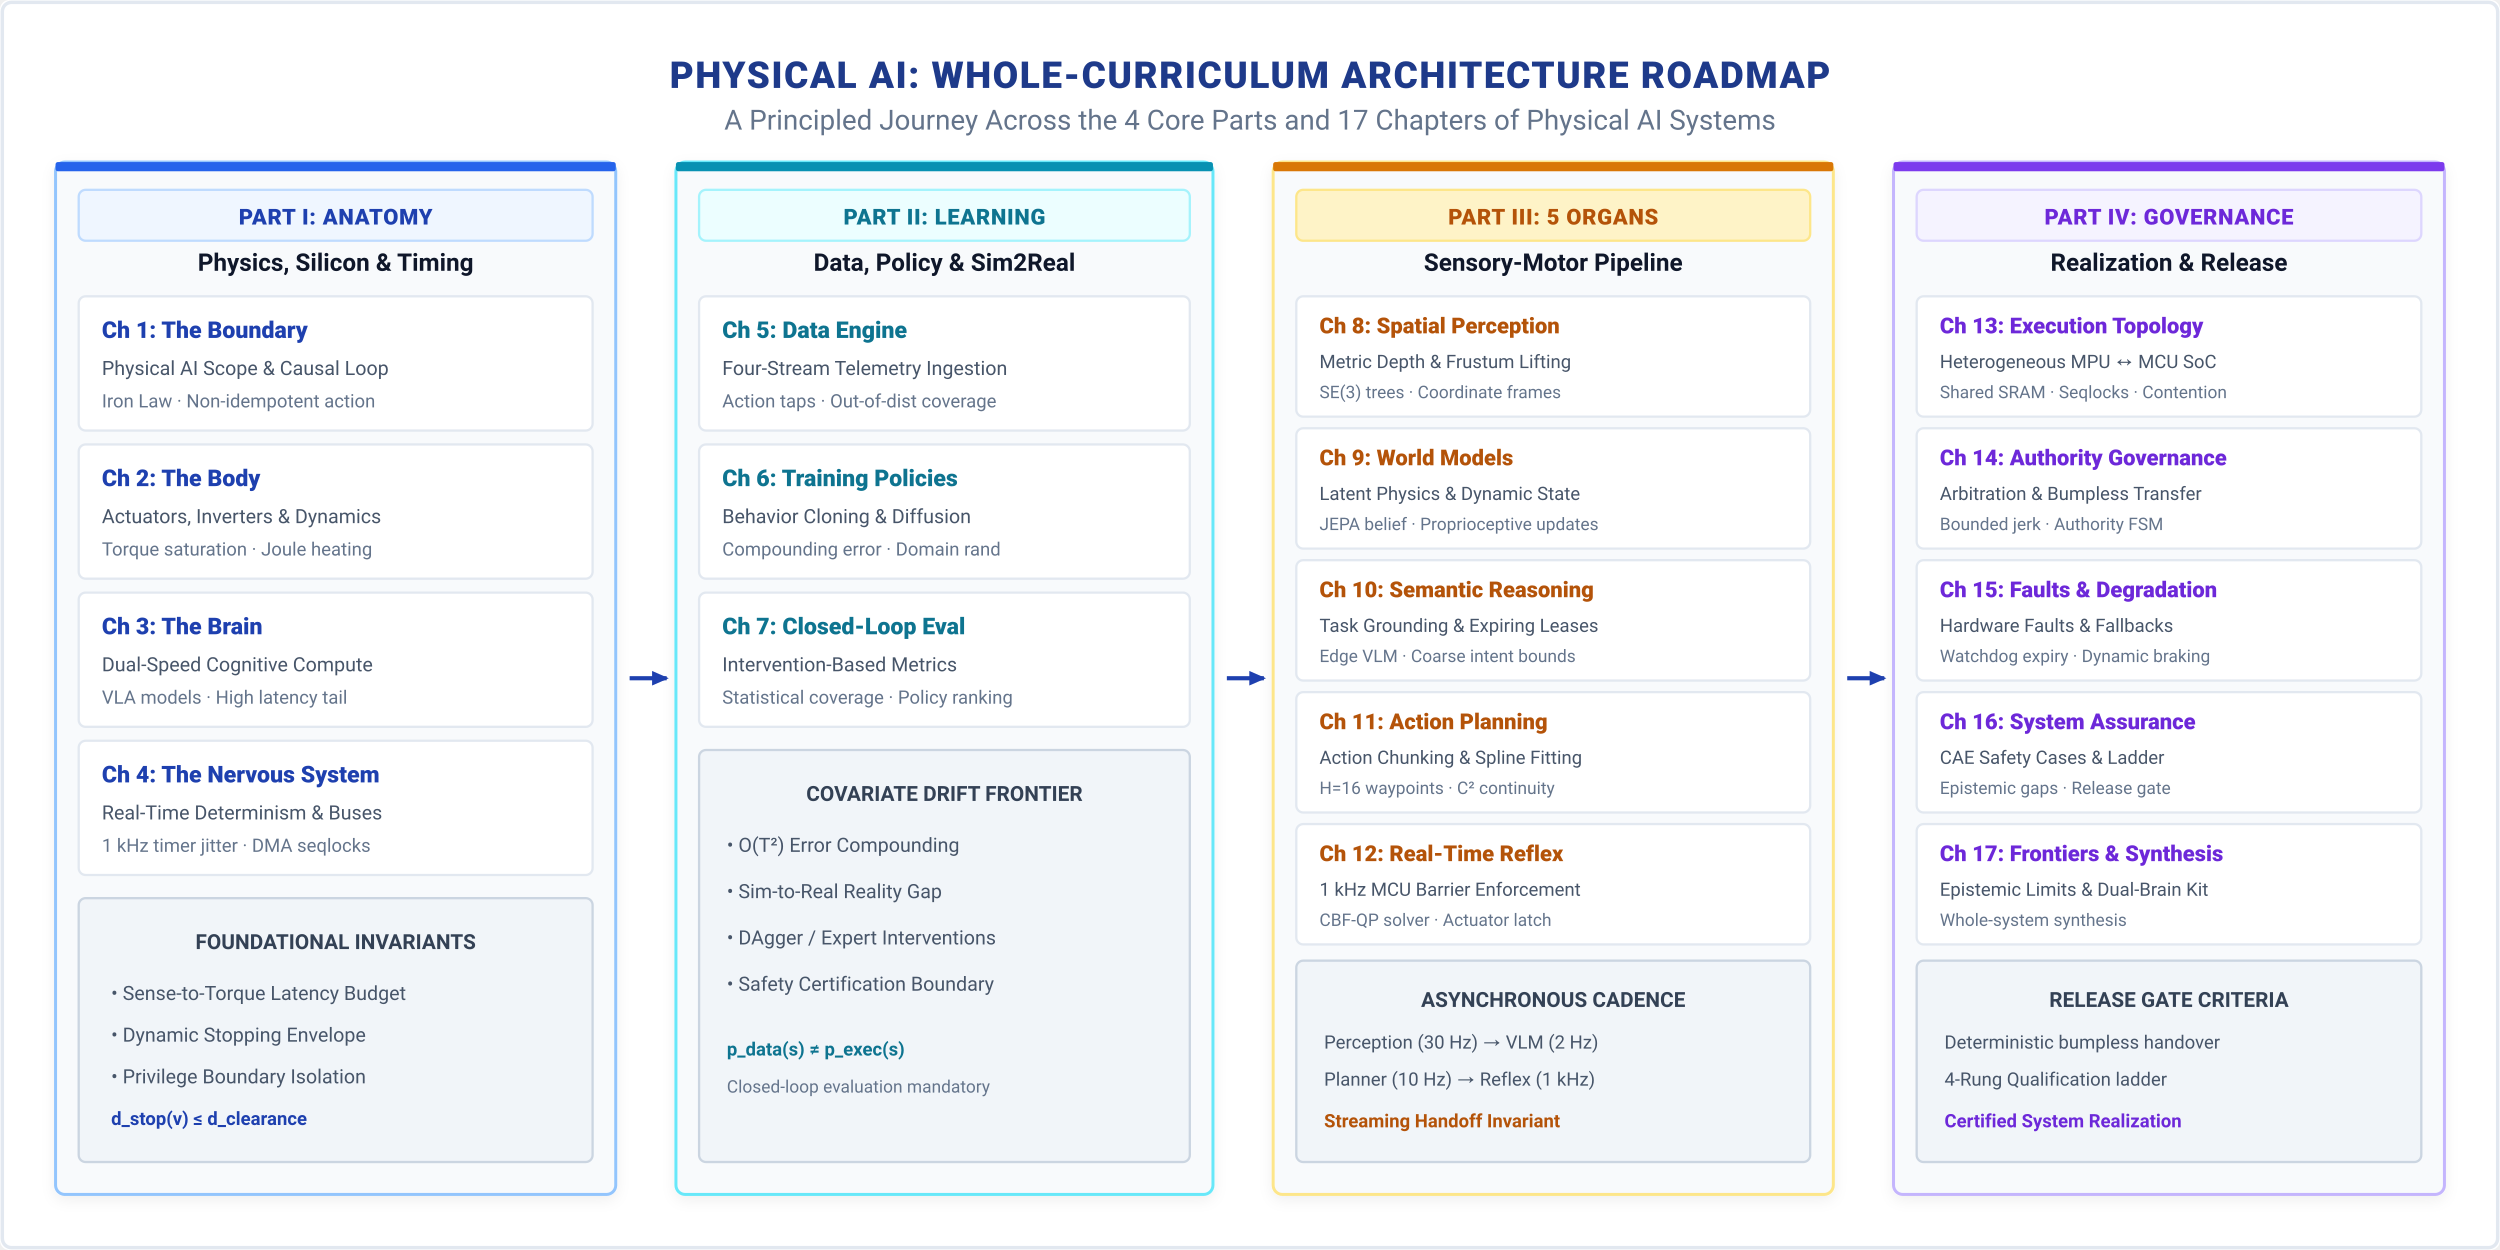
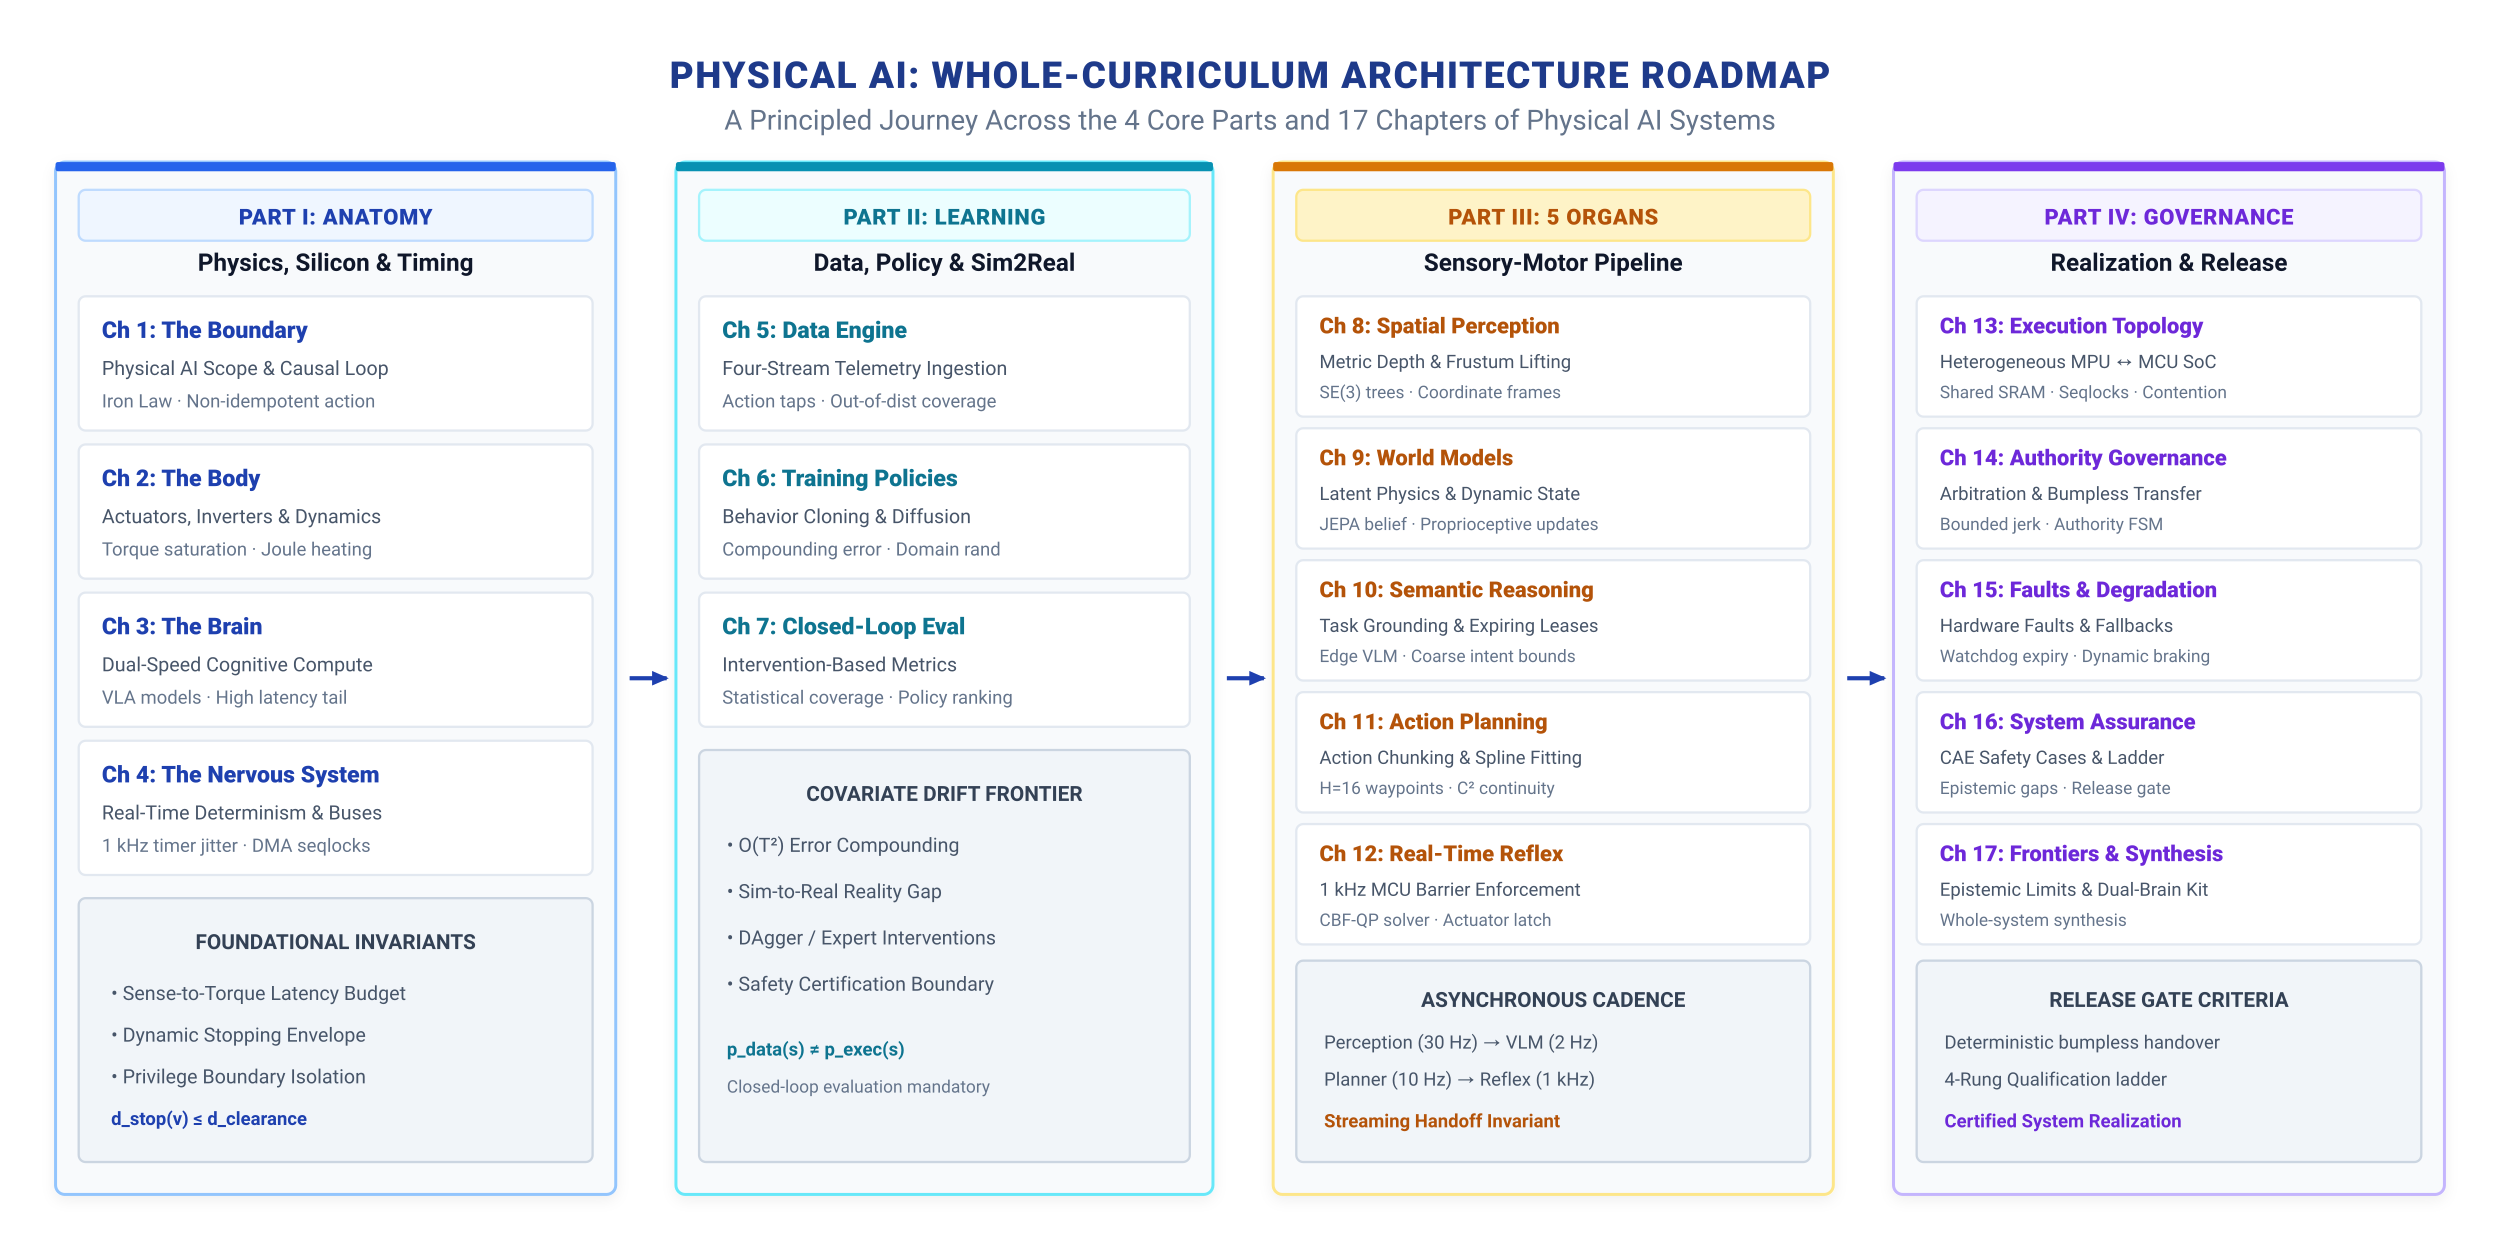
<svg xmlns="http://www.w3.org/2000/svg" viewBox="0 0 1080 540" width="1080" height="540" font-family="-apple-system, BlinkMacSystemFont, 'Segoe UI', Roboto, Helvetica, Arial, sans-serif">
  <defs>
    <filter id="soft-shadow" x="-5%" y="-5%" width="110%" height="110%">
      <feDropShadow dx="0" dy="2" stdDeviation="3" flood-color="#0F172A" flood-opacity="0.06" />
    </filter>
    <marker id="arr-navy" viewBox="0 0 10 10" refX="7" refY="5" markerWidth="5" markerHeight="5" orient="auto">
      <path d="M 0 1.5 L 8 5 L 0 8.5 z" fill="#1E40AF" />
    </marker>
  </defs>
-   <rect width="1080" height="540" fill="#FFFFFF" rx="4" />
-   <rect x="1" y="1" width="1078" height="538" fill="none" stroke="#E2E8F0" stroke-width="1.5" rx="4" />
+   <rect width="1080" height="540" fill="#FFFFFF" />
  <g transform="translate(540, 22)" text-anchor="middle">
    <text y="16" font-size="16" font-weight="800" fill="#1E3A8A" letter-spacing="0.04em">PHYSICAL AI: WHOLE-CURRICULUM ARCHITECTURE ROADMAP</text>
    <text y="34" font-size="12" fill="#64748B">A Principled Journey Across the 4 Core Parts and 17 Chapters of Physical AI Systems</text>
  </g>
  <g transform="translate(24, 70)">
    <rect width="242" height="446" rx="4" fill="#F8FAFC" stroke="#93C5FD" stroke-width="1.3" filter="url(#soft-shadow)" />
    <rect width="242" height="4" rx="1" fill="#2563EB" />
    <rect x="10" y="12" width="222" height="22" rx="3" fill="#EFF6FF" stroke="#BFDBFE" stroke-width="1" />
    <text x="121" y="27" font-size="9.5" font-weight="800" fill="#1E40AF" text-anchor="middle" letter-spacing="0.03em">PART I: ANATOMY</text>
    <text x="121" y="47" font-size="10.5" font-weight="700" fill="#0F172A" text-anchor="middle">Physics, Silicon &amp; Timing</text>
    <g transform="translate(10, 58)">
      <rect width="222" height="58" rx="3" fill="#FFFFFF" stroke="#E2E8F0" stroke-width="1" />
      <text x="10" y="18" font-size="10" font-weight="800" fill="#1E40AF">Ch 1: The Boundary</text>
      <text x="10" y="34" font-size="8.5" fill="#475569">Physical AI Scope &amp; Causal Loop</text>
      <text x="10" y="48" font-size="8" fill="#64748B">Iron Law · Non-idempotent action</text>
    </g>
    <g transform="translate(10, 122)">
      <rect width="222" height="58" rx="3" fill="#FFFFFF" stroke="#E2E8F0" stroke-width="1" />
      <text x="10" y="18" font-size="10" font-weight="800" fill="#1E40AF">Ch 2: The Body</text>
      <text x="10" y="34" font-size="8.5" fill="#475569">Actuators, Inverters &amp; Dynamics</text>
      <text x="10" y="48" font-size="8" fill="#64748B">Torque saturation · Joule heating</text>
    </g>
    <g transform="translate(10, 186)">
      <rect width="222" height="58" rx="3" fill="#FFFFFF" stroke="#E2E8F0" stroke-width="1" />
      <text x="10" y="18" font-size="10" font-weight="800" fill="#1E40AF">Ch 3: The Brain</text>
      <text x="10" y="34" font-size="8.5" fill="#475569">Dual-Speed Cognitive Compute</text>
      <text x="10" y="48" font-size="8" fill="#64748B">VLA models · High latency tail</text>
    </g>
    <g transform="translate(10, 250)">
      <rect width="222" height="58" rx="3" fill="#FFFFFF" stroke="#E2E8F0" stroke-width="1" />
      <text x="10" y="18" font-size="10" font-weight="800" fill="#1E40AF">Ch 4: The Nervous System</text>
      <text x="10" y="34" font-size="8.5" fill="#475569">Real-Time Determinism &amp; Buses</text>
      <text x="10" y="48" font-size="8" fill="#64748B">1 kHz timer jitter · DMA seqlocks</text>
    </g>
    <g transform="translate(10, 318)">
      <rect width="222" height="114" rx="3" fill="#F1F5F9" stroke="#CBD5E1" stroke-width="1" />
      <text x="111" y="22" font-size="9" font-weight="700" fill="#334155" text-anchor="middle">FOUNDATIONAL INVARIANTS</text>
      <text x="14" y="44" font-size="8.5" fill="#475569">• Sense-to-Torque Latency Budget</text>
      <text x="14" y="62" font-size="8.5" fill="#475569">• Dynamic Stopping Envelope</text>
      <text x="14" y="80" font-size="8.5" fill="#475569">• Privilege Boundary Isolation</text>
      <text x="14" y="98" font-size="8" font-weight="600" fill="#1E40AF">d_stop(v) ≤ d_clearance</text>
    </g>
  </g>
  <line x1="272" y1="293" x2="288" y2="293" stroke="#1E40AF" stroke-width="1.8" marker-end="url(#arr-navy)" />
  <g transform="translate(292, 70)">
    <rect width="232" height="446" rx="4" fill="#F8FAFC" stroke="#67E8F9" stroke-width="1.3" filter="url(#soft-shadow)" />
    <rect width="232" height="4" rx="1" fill="#0891B2" />
    <rect x="10" y="12" width="212" height="22" rx="3" fill="#ECFEFF" stroke="#A5F3FC" stroke-width="1" />
    <text x="116" y="27" font-size="9.5" font-weight="800" fill="#0E7490" text-anchor="middle" letter-spacing="0.03em">PART II: LEARNING</text>
    <text x="116" y="47" font-size="10.5" font-weight="700" fill="#0F172A" text-anchor="middle">Data, Policy &amp; Sim2Real</text>
    <g transform="translate(10, 58)">
      <rect width="212" height="58" rx="3" fill="#FFFFFF" stroke="#E2E8F0" stroke-width="1" />
      <text x="10" y="18" font-size="10" font-weight="800" fill="#0E7490">Ch 5: Data Engine</text>
      <text x="10" y="34" font-size="8.5" fill="#475569">Four-Stream Telemetry Ingestion</text>
      <text x="10" y="48" font-size="8" fill="#64748B">Action taps · Out-of-dist coverage</text>
    </g>
    <g transform="translate(10, 122)">
      <rect width="212" height="58" rx="3" fill="#FFFFFF" stroke="#E2E8F0" stroke-width="1" />
      <text x="10" y="18" font-size="10" font-weight="800" fill="#0E7490">Ch 6: Training Policies</text>
      <text x="10" y="34" font-size="8.5" fill="#475569">Behavior Cloning &amp; Diffusion</text>
      <text x="10" y="48" font-size="8" fill="#64748B">Compounding error · Domain rand</text>
    </g>
    <g transform="translate(10, 186)">
      <rect width="212" height="58" rx="3" fill="#FFFFFF" stroke="#E2E8F0" stroke-width="1" />
      <text x="10" y="18" font-size="10" font-weight="800" fill="#0E7490">Ch 7: Closed-Loop Eval</text>
      <text x="10" y="34" font-size="8.5" fill="#475569">Intervention-Based Metrics</text>
      <text x="10" y="48" font-size="8" fill="#64748B">Statistical coverage · Policy ranking</text>
    </g>
    <g transform="translate(10, 254)">
      <rect width="212" height="178" rx="3" fill="#F1F5F9" stroke="#CBD5E1" stroke-width="1" />
      <text x="106" y="22" font-size="9" font-weight="700" fill="#334155" text-anchor="middle">COVARIATE DRIFT FRONTIER</text>
      <text x="12" y="44" font-size="8.5" fill="#475569">• O(T²) Error Compounding</text>
      <text x="12" y="64" font-size="8.5" fill="#475569">• Sim-to-Real Reality Gap</text>
      <text x="12" y="84" font-size="8.5" fill="#475569">• DAgger / Expert Interventions</text>
      <text x="12" y="104" font-size="8.5" fill="#475569">• Safety Certification Boundary</text>
      <text x="12" y="132" font-size="8" font-weight="600" fill="#0E7490">p_data(s) ≠ p_exec(s)</text>
      <text x="12" y="148" font-size="7.5" fill="#64748B">Closed-loop evaluation mandatory</text>
    </g>
  </g>
  <line x1="530" y1="293" x2="546" y2="293" stroke="#1E40AF" stroke-width="1.8" marker-end="url(#arr-navy)" />
  <g transform="translate(550, 70)">
    <rect width="242" height="446" rx="4" fill="#F8FAFC" stroke="#FDE68A" stroke-width="1.3" filter="url(#soft-shadow)" />
    <rect width="242" height="4" rx="1" fill="#D97706" />
    <rect x="10" y="12" width="222" height="22" rx="3" fill="#FEF3C7" stroke="#FDE68A" stroke-width="1" />
    <text x="121" y="27" font-size="9.5" font-weight="800" fill="#B45309" text-anchor="middle" letter-spacing="0.03em">PART III: 5 ORGANS</text>
    <text x="121" y="47" font-size="10.5" font-weight="700" fill="#0F172A" text-anchor="middle">Sensory-Motor Pipeline</text>
    <g transform="translate(10, 58)">
      <rect width="222" height="52" rx="3" fill="#FFFFFF" stroke="#E2E8F0" stroke-width="1" />
      <text x="10" y="16" font-size="9.5" font-weight="800" fill="#B45309">Ch 8: Spatial Perception</text>
      <text x="10" y="31" font-size="8" fill="#475569">Metric Depth &amp; Frustum Lifting</text>
      <text x="10" y="44" font-size="7.5" fill="#64748B">SE(3) trees · Coordinate frames</text>
    </g>
    <g transform="translate(10, 115)">
      <rect width="222" height="52" rx="3" fill="#FFFFFF" stroke="#E2E8F0" stroke-width="1" />
      <text x="10" y="16" font-size="9.5" font-weight="800" fill="#B45309">Ch 9: World Models</text>
      <text x="10" y="31" font-size="8" fill="#475569">Latent Physics &amp; Dynamic State</text>
      <text x="10" y="44" font-size="7.5" fill="#64748B">JEPA belief · Proprioceptive updates</text>
    </g>
    <g transform="translate(10, 172)">
      <rect width="222" height="52" rx="3" fill="#FFFFFF" stroke="#E2E8F0" stroke-width="1" />
      <text x="10" y="16" font-size="9.5" font-weight="800" fill="#B45309">Ch 10: Semantic Reasoning</text>
      <text x="10" y="31" font-size="8" fill="#475569">Task Grounding &amp; Expiring Leases</text>
      <text x="10" y="44" font-size="7.5" fill="#64748B">Edge VLM · Coarse intent bounds</text>
    </g>
    <g transform="translate(10, 229)">
      <rect width="222" height="52" rx="3" fill="#FFFFFF" stroke="#E2E8F0" stroke-width="1" />
      <text x="10" y="16" font-size="9.5" font-weight="800" fill="#B45309">Ch 11: Action Planning</text>
      <text x="10" y="31" font-size="8" fill="#475569">Action Chunking &amp; Spline Fitting</text>
      <text x="10" y="44" font-size="7.5" fill="#64748B">H=16 waypoints · C² continuity</text>
    </g>
    <g transform="translate(10, 286)">
      <rect width="222" height="52" rx="3" fill="#FFFFFF" stroke="#E2E8F0" stroke-width="1" />
      <text x="10" y="16" font-size="9.5" font-weight="800" fill="#B45309">Ch 12: Real-Time Reflex</text>
      <text x="10" y="31" font-size="8" fill="#475569">1 kHz MCU Barrier Enforcement</text>
      <text x="10" y="44" font-size="7.5" fill="#64748B">CBF-QP solver · Actuator latch</text>
    </g>
    <g transform="translate(10, 345)">
      <rect width="222" height="87" rx="3" fill="#F1F5F9" stroke="#CBD5E1" stroke-width="1" />
      <text x="111" y="20" font-size="9" font-weight="700" fill="#334155" text-anchor="middle">ASYNCHRONOUS CADENCE</text>
      <text x="12" y="38" font-size="8" fill="#475569">Perception (30 Hz) → VLM (2 Hz)</text>
      <text x="12" y="54" font-size="8" fill="#475569">Planner (10 Hz) → Reflex (1 kHz)</text>
      <text x="12" y="72" font-size="8" font-weight="600" fill="#B45309">Streaming Handoff Invariant</text>
    </g>
  </g>
  <line x1="798" y1="293" x2="814" y2="293" stroke="#1E40AF" stroke-width="1.8" marker-end="url(#arr-navy)" />
  <g transform="translate(818, 70)">
    <rect width="238" height="446" rx="4" fill="#F8FAFC" stroke="#C4B5FD" stroke-width="1.3" filter="url(#soft-shadow)" />
    <rect width="238" height="4" rx="1" fill="#7C3AED" />
    <rect x="10" y="12" width="218" height="22" rx="3" fill="#F5F3FF" stroke="#DDD6FE" stroke-width="1" />
    <text x="119" y="27" font-size="9.5" font-weight="800" fill="#6D28D9" text-anchor="middle" letter-spacing="0.03em">PART IV: GOVERNANCE</text>
    <text x="119" y="47" font-size="10.5" font-weight="700" fill="#0F172A" text-anchor="middle">Realization &amp; Release</text>
    <g transform="translate(10, 58)">
      <rect width="218" height="52" rx="3" fill="#FFFFFF" stroke="#E2E8F0" stroke-width="1" />
      <text x="10" y="16" font-size="9.5" font-weight="800" fill="#6D28D9">Ch 13: Execution Topology</text>
      <text x="10" y="31" font-size="8" fill="#475569">Heterogeneous MPU ↔ MCU SoC</text>
      <text x="10" y="44" font-size="7.5" fill="#64748B">Shared SRAM · Seqlocks · Contention</text>
    </g>
    <g transform="translate(10, 115)">
      <rect width="218" height="52" rx="3" fill="#FFFFFF" stroke="#E2E8F0" stroke-width="1" />
      <text x="10" y="16" font-size="9.5" font-weight="800" fill="#6D28D9">Ch 14: Authority Governance</text>
      <text x="10" y="31" font-size="8" fill="#475569">Arbitration &amp; Bumpless Transfer</text>
      <text x="10" y="44" font-size="7.5" fill="#64748B">Bounded jerk · Authority FSM</text>
    </g>
    <g transform="translate(10, 172)">
      <rect width="218" height="52" rx="3" fill="#FFFFFF" stroke="#E2E8F0" stroke-width="1" />
      <text x="10" y="16" font-size="9.5" font-weight="800" fill="#6D28D9">Ch 15: Faults &amp; Degradation</text>
      <text x="10" y="31" font-size="8" fill="#475569">Hardware Faults &amp; Fallbacks</text>
      <text x="10" y="44" font-size="7.5" fill="#64748B">Watchdog expiry · Dynamic braking</text>
    </g>
    <g transform="translate(10, 229)">
      <rect width="218" height="52" rx="3" fill="#FFFFFF" stroke="#E2E8F0" stroke-width="1" />
      <text x="10" y="16" font-size="9.5" font-weight="800" fill="#6D28D9">Ch 16: System Assurance</text>
      <text x="10" y="31" font-size="8" fill="#475569">CAE Safety Cases &amp; Ladder</text>
      <text x="10" y="44" font-size="7.5" fill="#64748B">Epistemic gaps · Release gate</text>
    </g>
    <g transform="translate(10, 286)">
      <rect width="218" height="52" rx="3" fill="#FFFFFF" stroke="#E2E8F0" stroke-width="1" />
      <text x="10" y="16" font-size="9.5" font-weight="800" fill="#6D28D9">Ch 17: Frontiers &amp; Synthesis</text>
      <text x="10" y="31" font-size="8" fill="#475569">Epistemic Limits &amp; Dual-Brain Kit</text>
      <text x="10" y="44" font-size="7.5" fill="#64748B">Whole-system synthesis</text>
    </g>
    <g transform="translate(10, 345)">
      <rect width="218" height="87" rx="3" fill="#F1F5F9" stroke="#CBD5E1" stroke-width="1" />
      <text x="109" y="20" font-size="9" font-weight="700" fill="#334155" text-anchor="middle">RELEASE GATE CRITERIA</text>
      <text x="12" y="38" font-size="8" fill="#475569">Deterministic bumpless handover</text>
      <text x="12" y="54" font-size="8" fill="#475569">4-Rung Qualification ladder</text>
      <text x="12" y="72" font-size="8" font-weight="600" fill="#6D28D9">Certified System Realization</text>
    </g>
  </g>
</svg>
